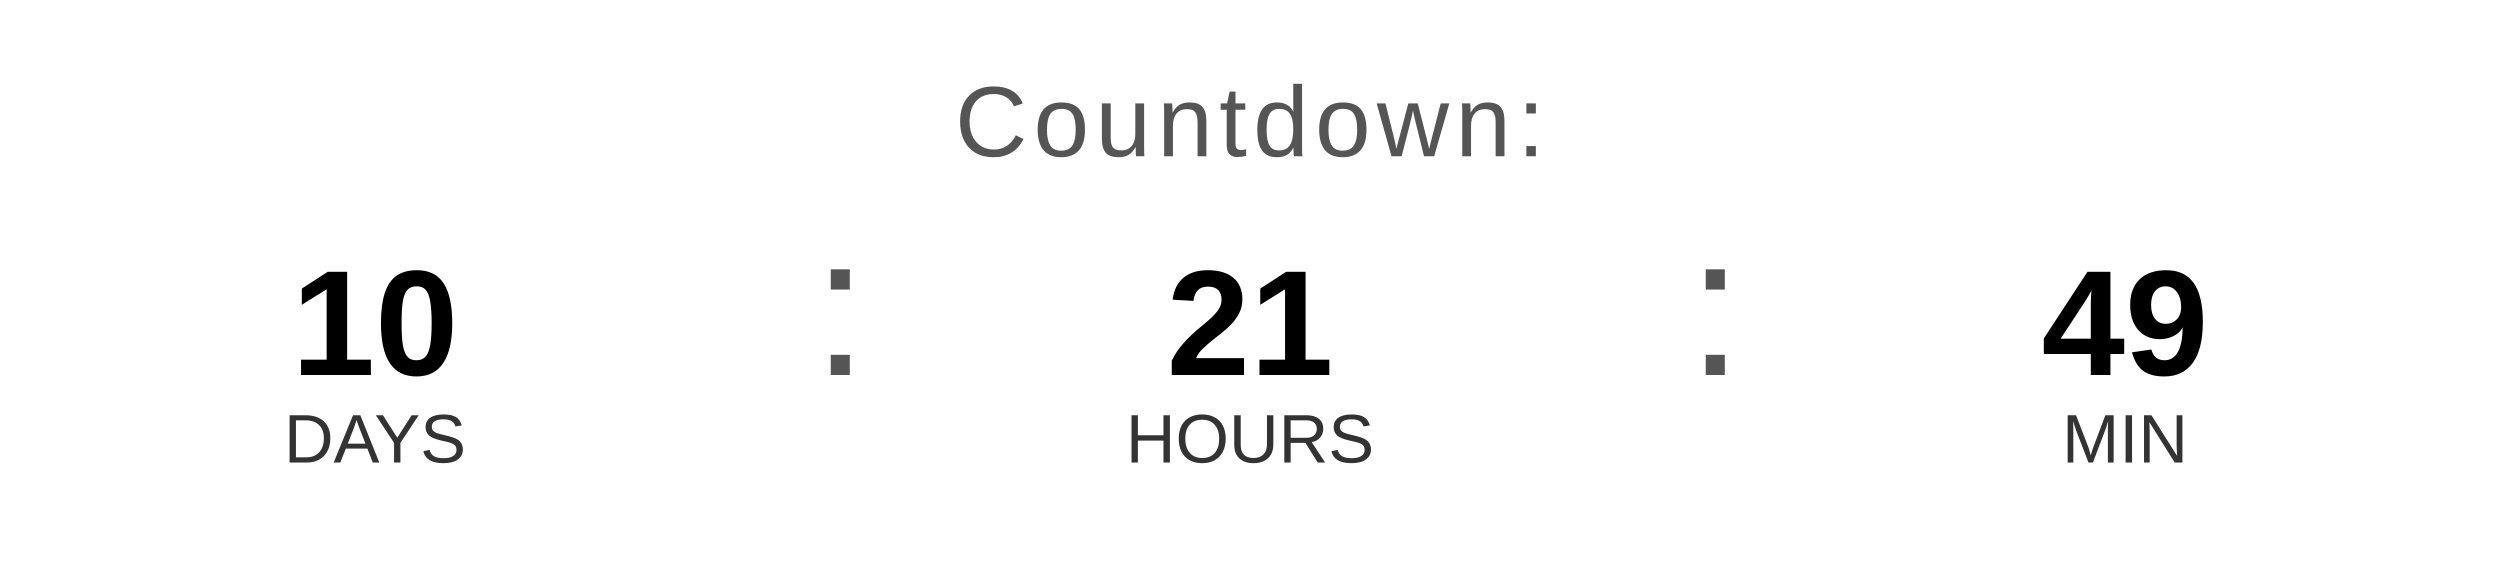
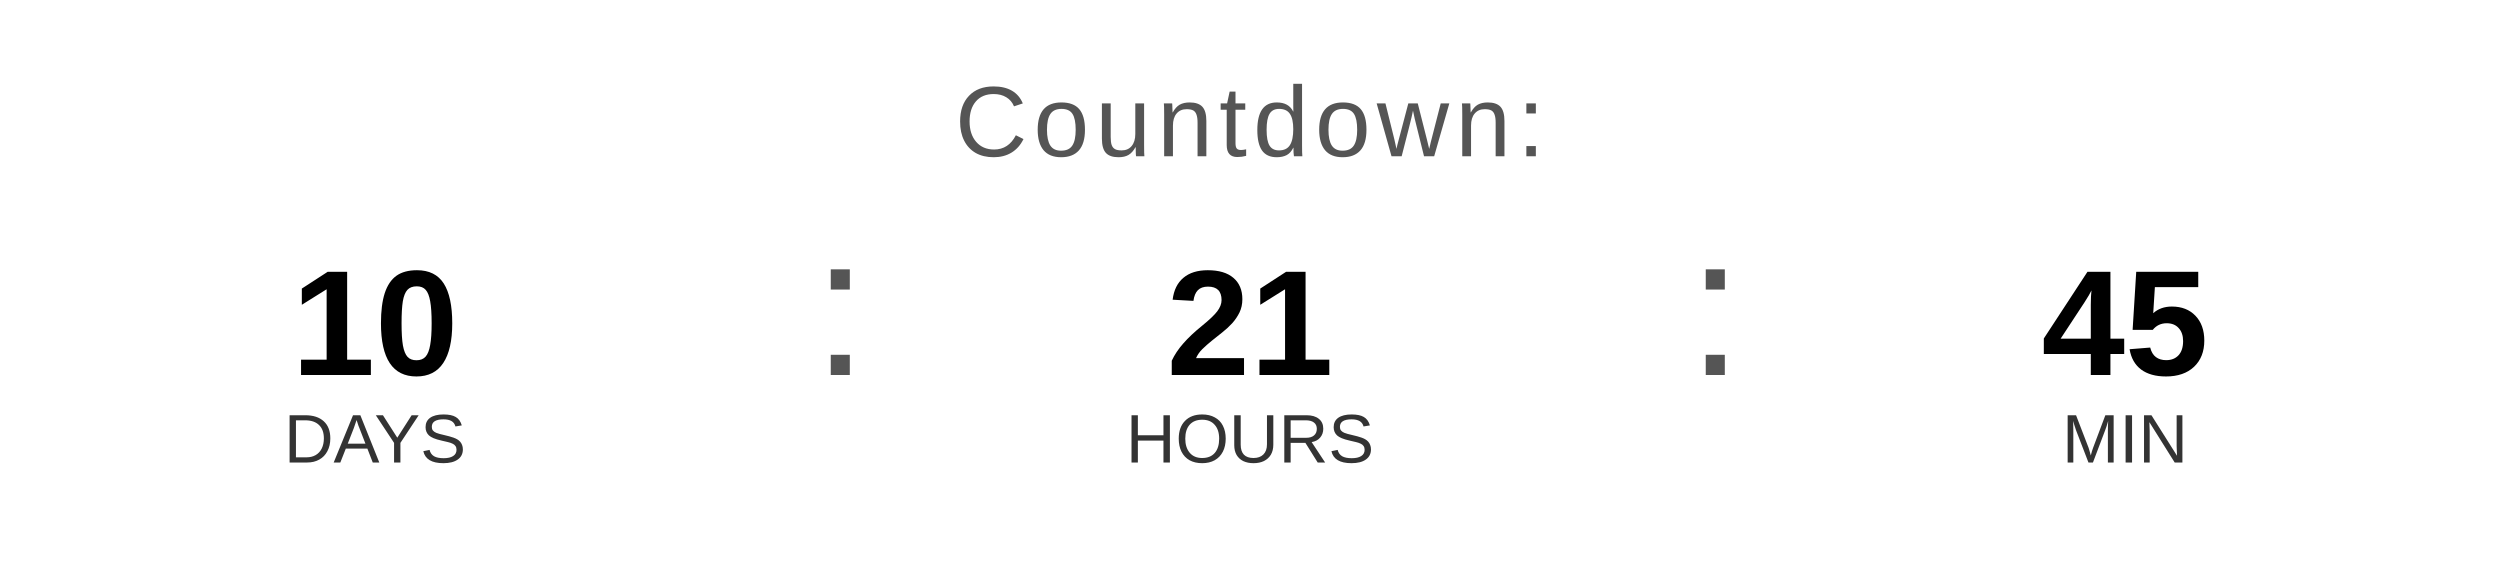
<svg xmlns="http://www.w3.org/2000/svg" width="400" height="90" viewBox="0 0 400 90">
  <text x="200" y="25" font-family="Arial, Helvetica, sans-serif" font-size="16" fill="#555555" text-anchor="middle" letter-spacing="1">
    Countdown:
  </text>
  <text x="60" y="60" font-family="Arial, Helvetica, sans-serif" font-size="24" font-weight="bold" fill="#000000" text-anchor="middle">10</text>
  <text x="60" y="74" font-family="Arial, Helvetica, sans-serif" font-size="11" fill="#333333" text-anchor="middle">DAYS</text>
  <text x="130" y="60" font-family="Arial, sans-serif" font-size="32" fill="#555555">:</text>
  <text x="200" y="60" font-family="Arial, Helvetica, sans-serif" font-size="24" font-weight="bold" fill="#000000" text-anchor="middle">21</text>
  <text x="200" y="74" font-family="Arial, Helvetica, sans-serif" font-size="11" fill="#333333" text-anchor="middle">HOURS</text>
  <text x="270" y="60" font-family="Arial, sans-serif" font-size="32" fill="#555555">:</text>
-   <text x="340" y="60" font-family="Arial, Helvetica, sans-serif" font-size="24" font-weight="bold" fill="#000000" text-anchor="middle">49</text>
+   <text x="340" y="60" font-family="Arial, Helvetica, sans-serif" font-size="24" font-weight="bold" fill="#000000" text-anchor="middle">45</text>
  <text x="340" y="74" font-family="Arial, Helvetica, sans-serif" font-size="11" fill="#333333" text-anchor="middle">MIN</text>
</svg>
